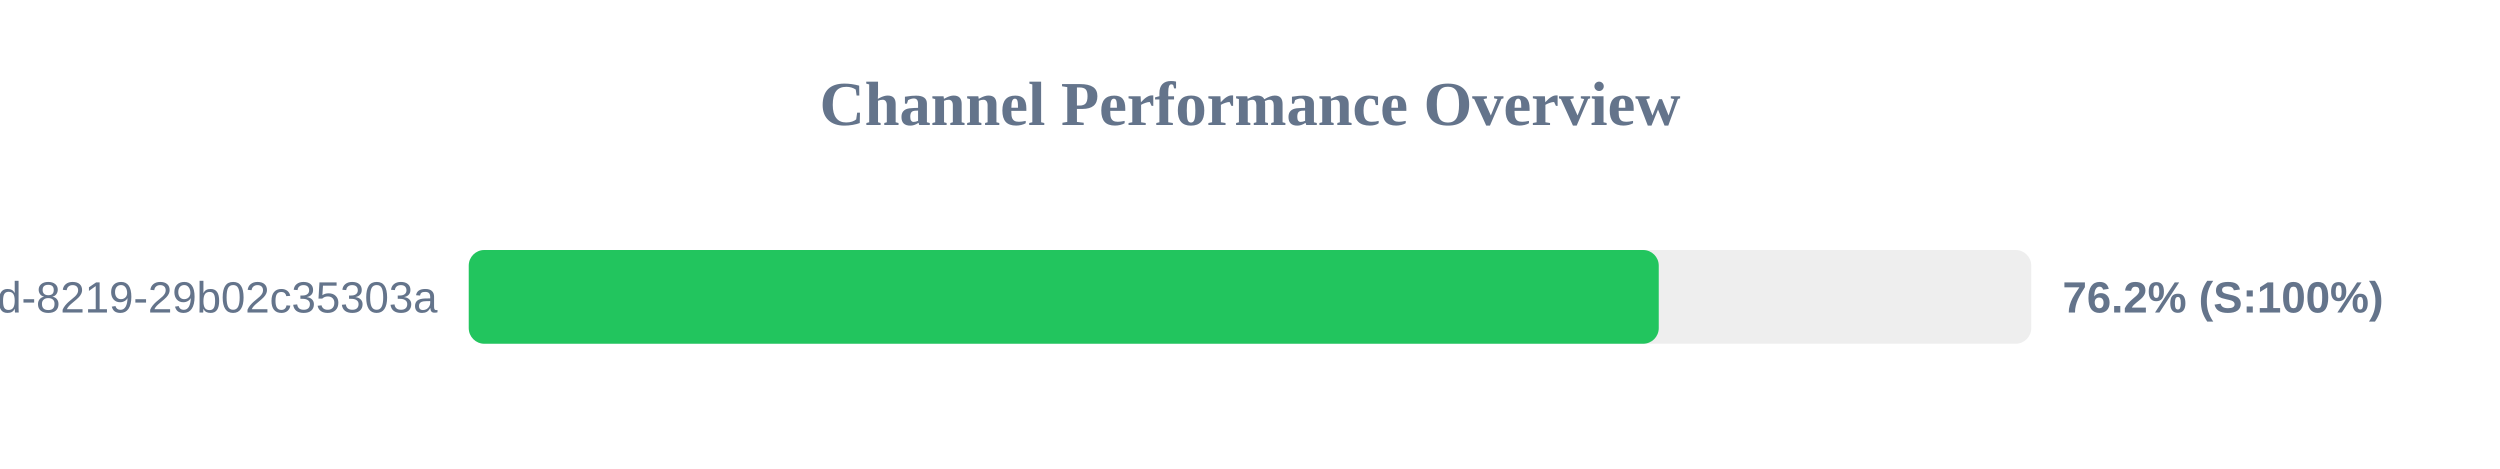
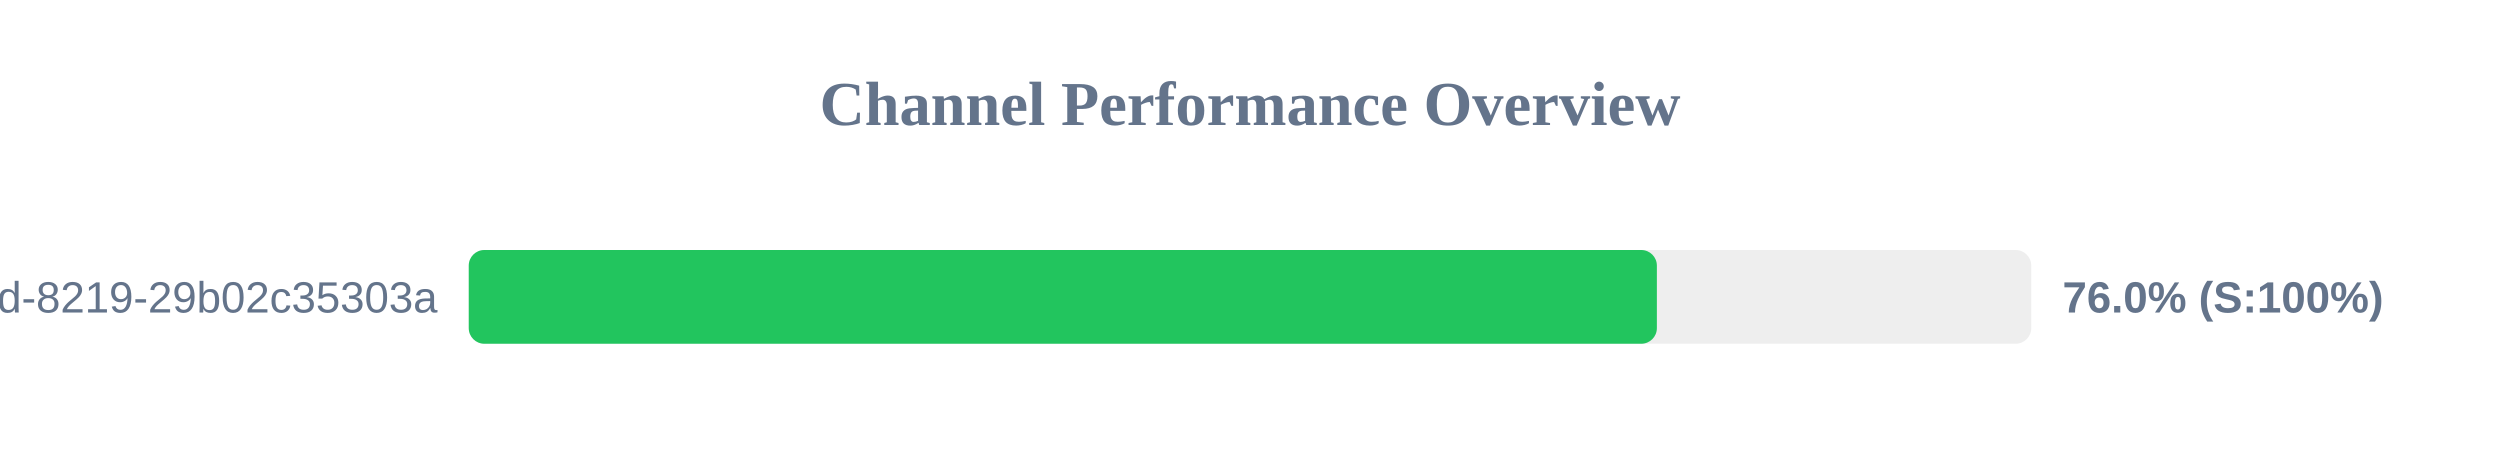
<svg xmlns="http://www.w3.org/2000/svg" width="800" height="150" version="1.1">
  <style>
        .row { font: 14px Arial; fill: #64748b; }
        .score { font: bold 14px Arial; fill: #64748b; }
    </style>
  <text x="400" y="40" text-anchor="middle" font-size="20px" font-weight="bold" fill="#64748b">Channel Performance Overview</text>
  <rect x="150" y="80" width="500" height="30" fill="#eee" rx="5" />
-   <rect x="150" y="80" width="380.8" height="30" fill="#22c55e" rx="5" />
+   <rect x="150" y="80" width="380.2" height="30" fill="#22c55e" rx="5" />
  <text x="140" y="100" text-anchor="end" class="row">?uuid=5eaa121d-4362-444d-8219-29b02c35303a</text>
-   <text x="660" y="100" text-anchor="start" class="score">76.2% (S:100%)</text>
+   <text x="660" y="100" text-anchor="start" class="score">76.0% (S:100%)</text>
</svg>
